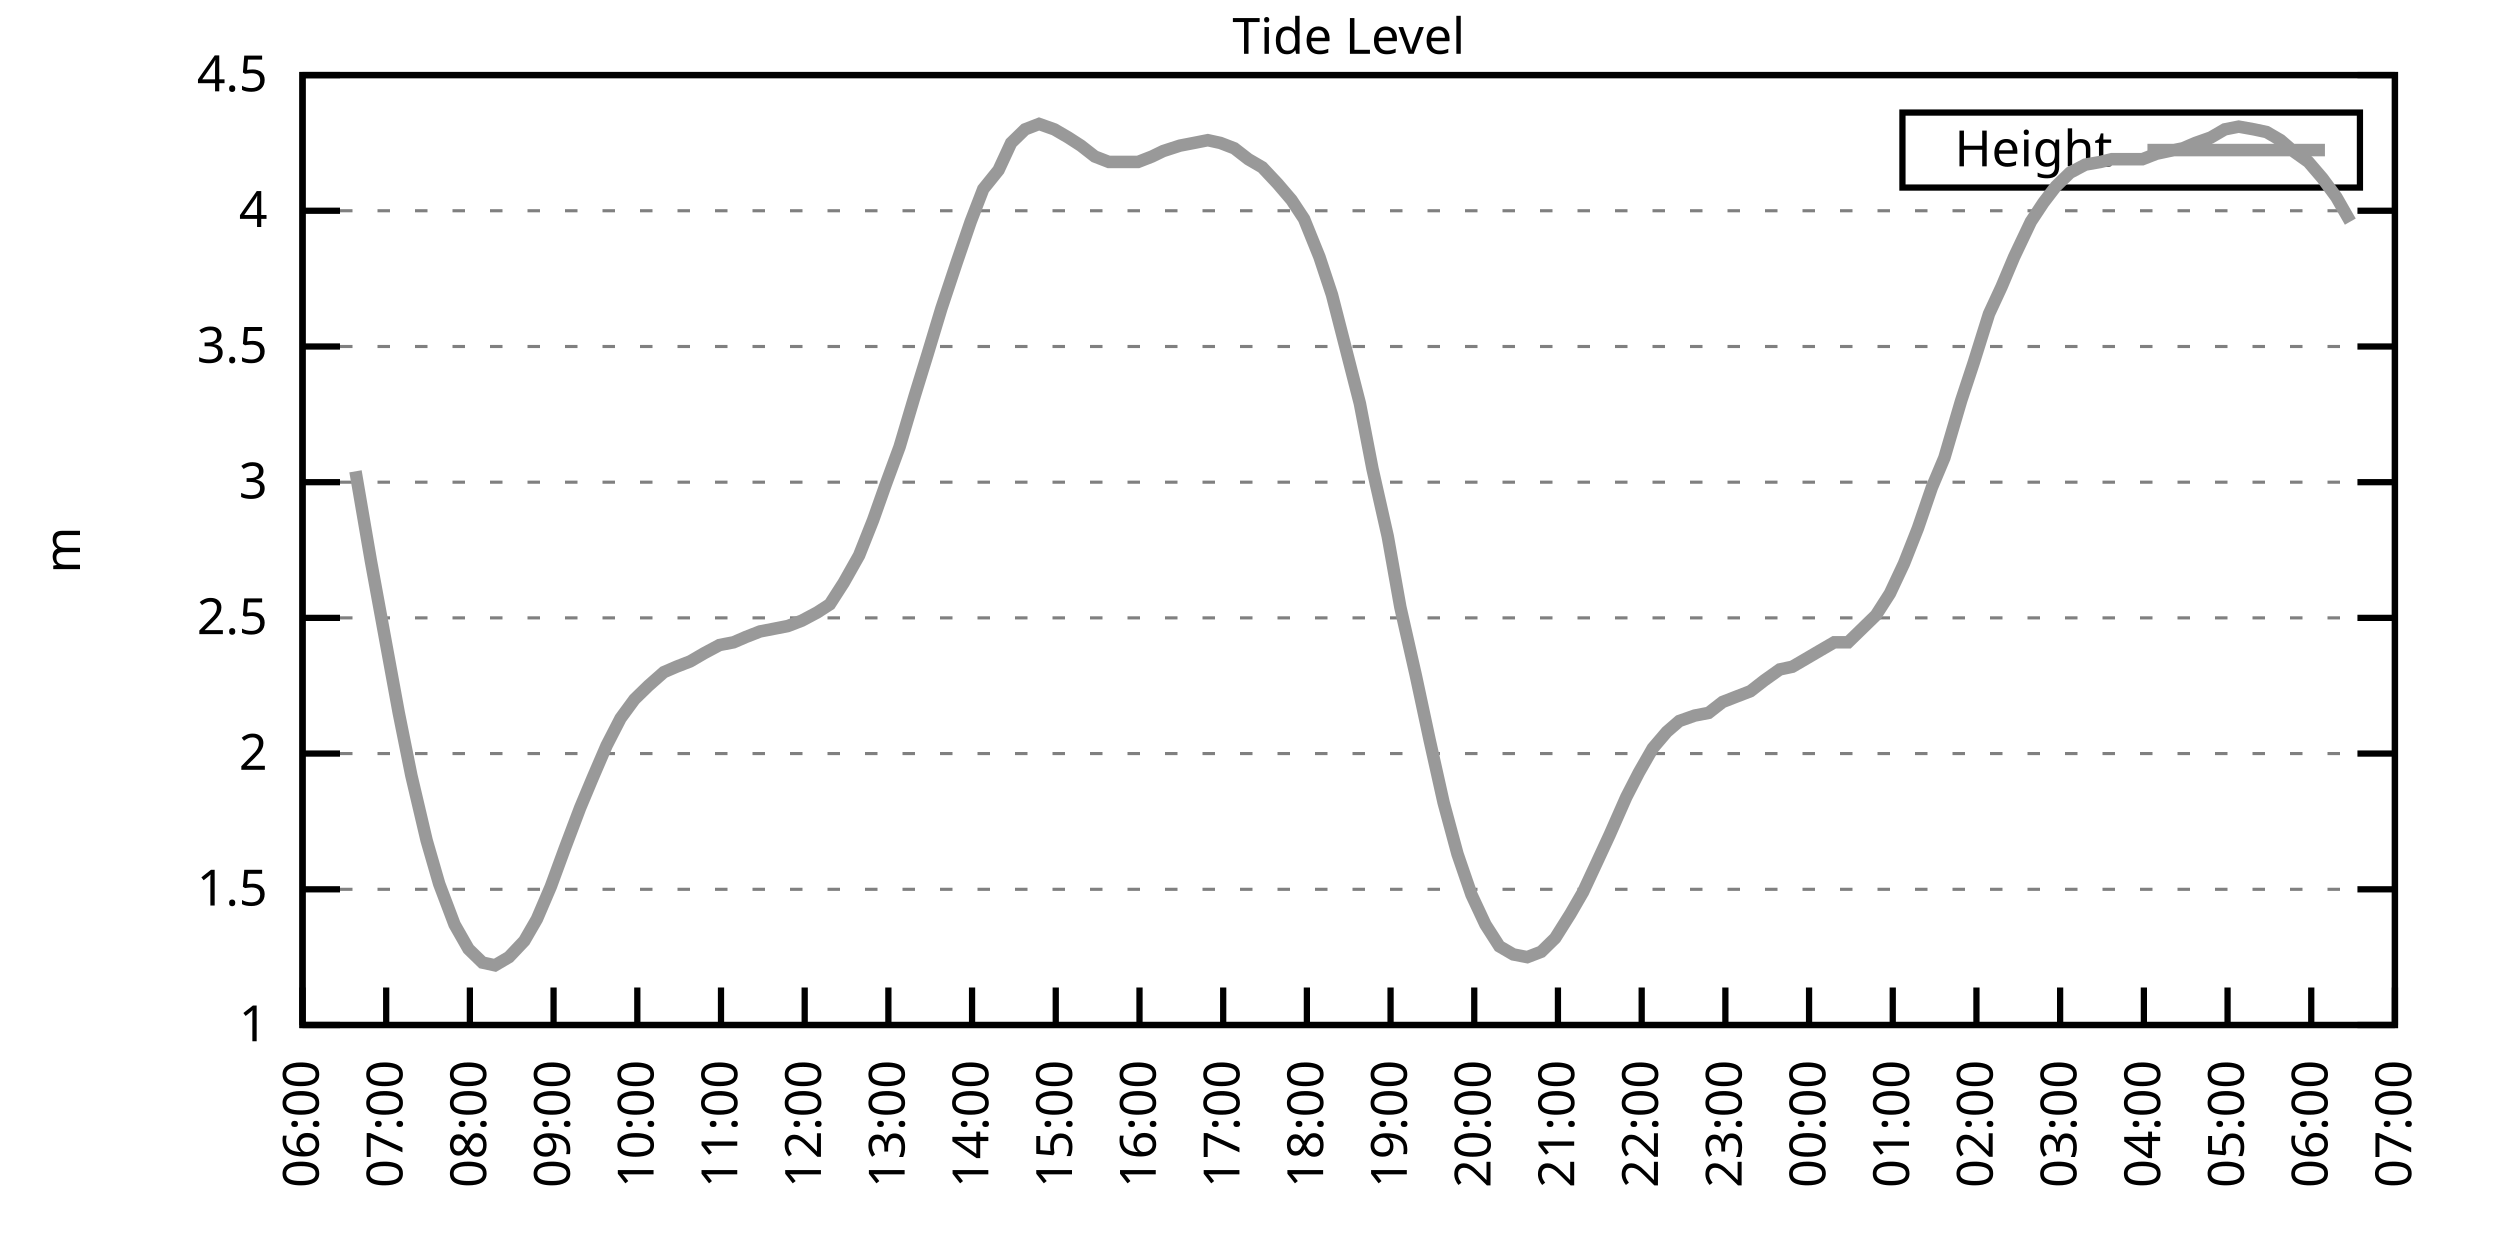
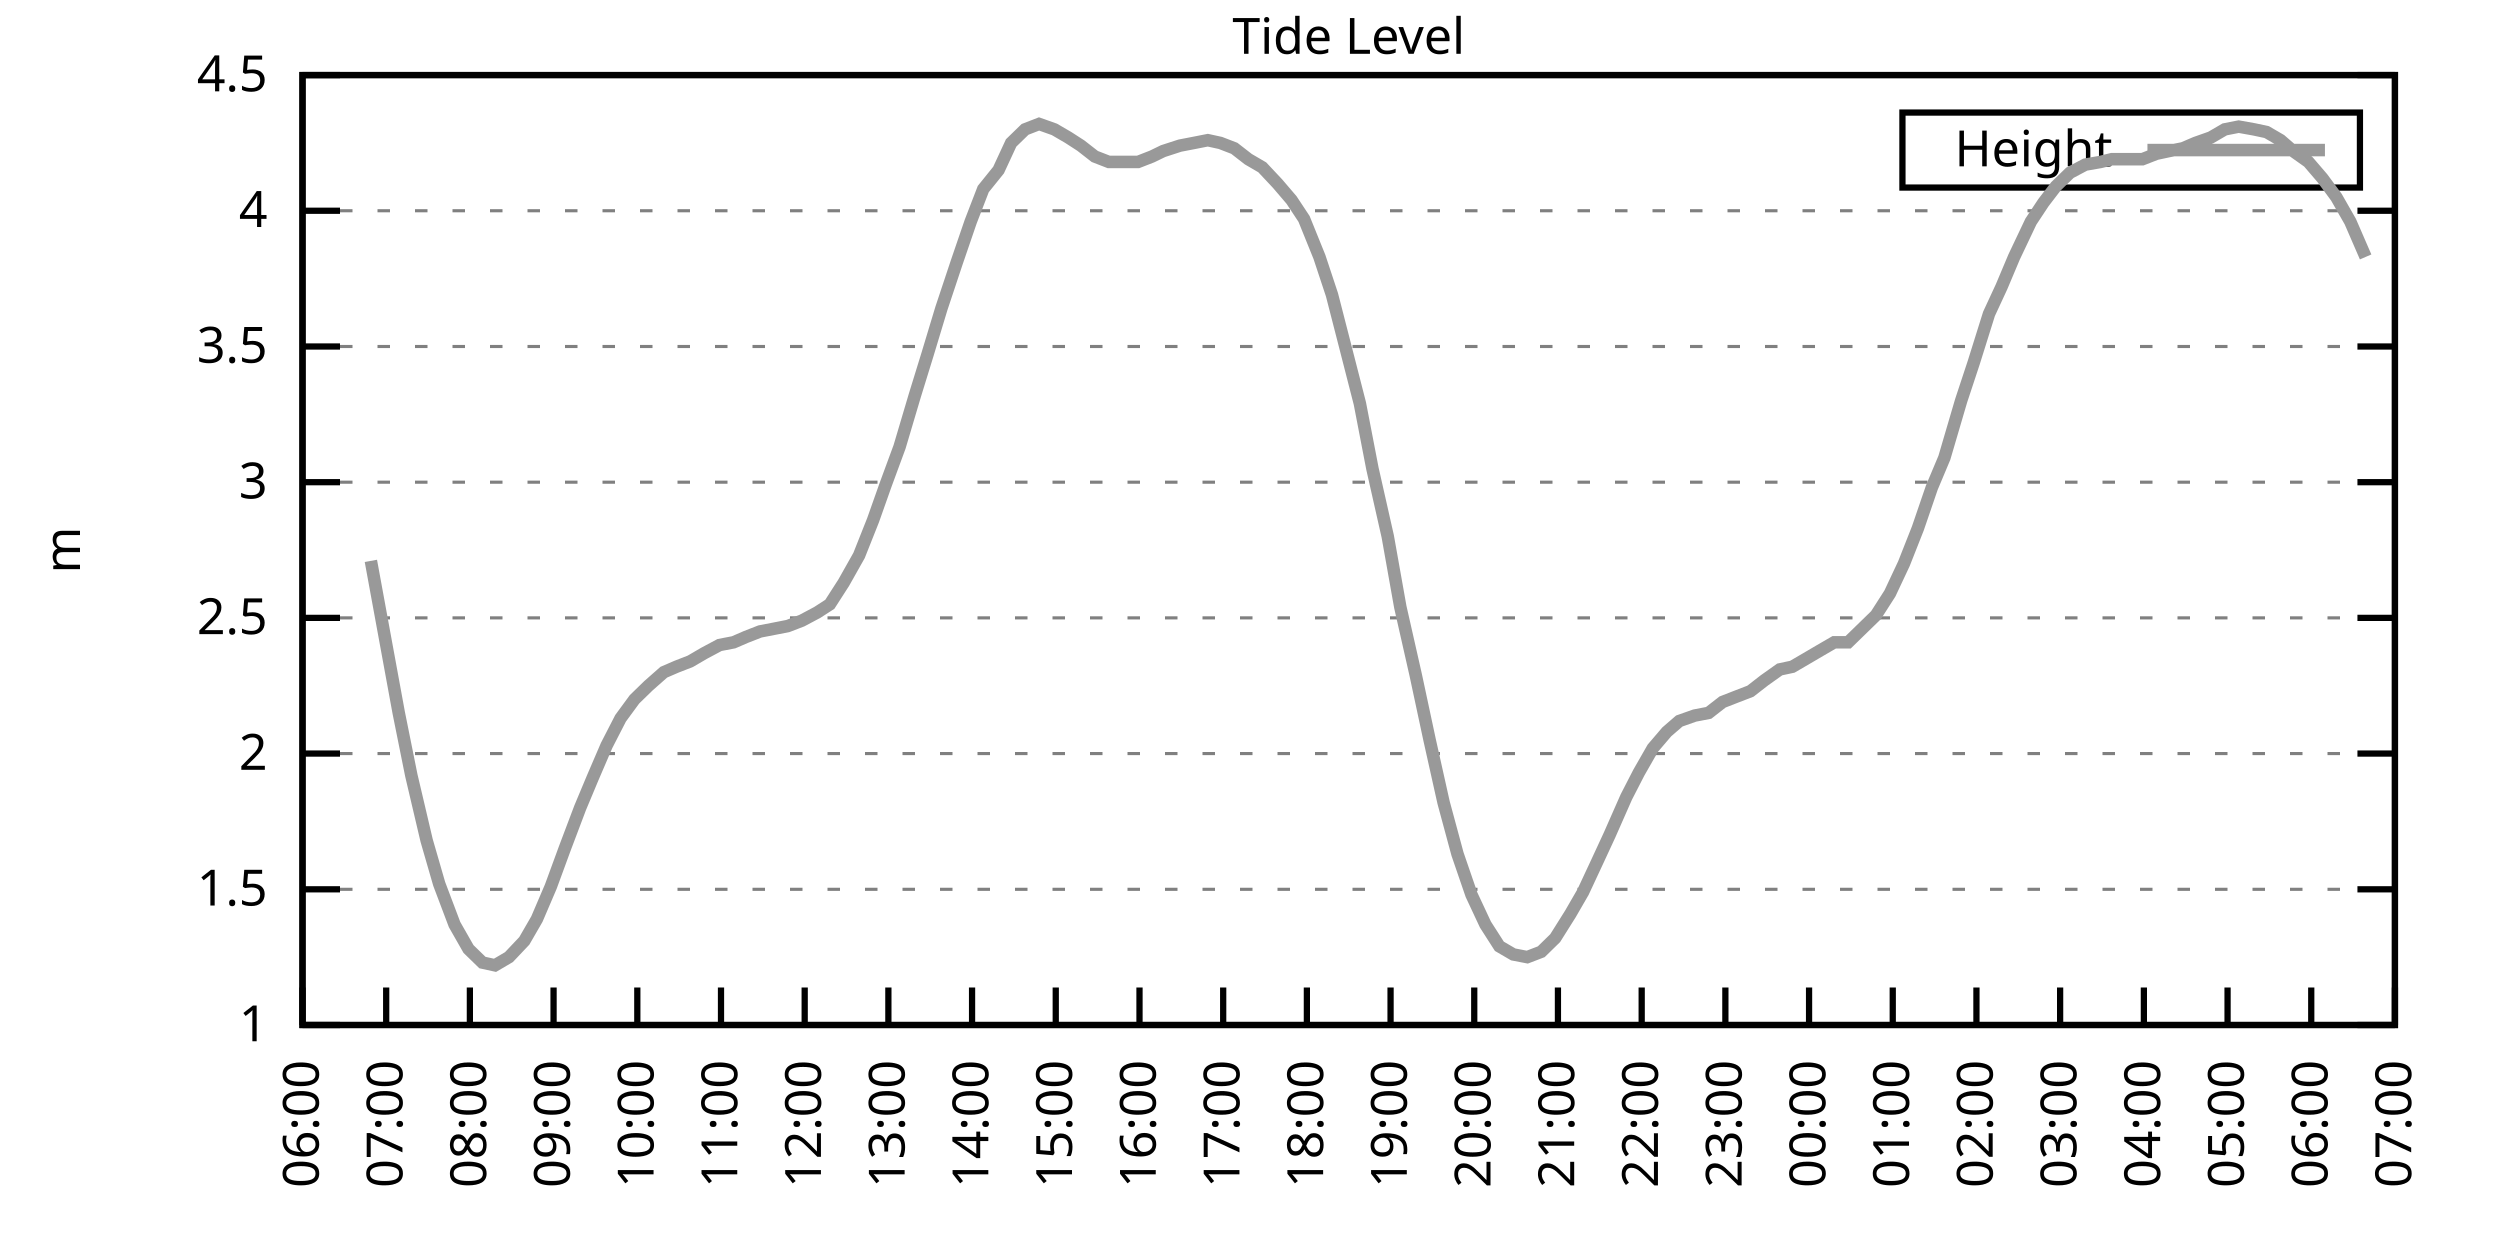
<svg xmlns="http://www.w3.org/2000/svg" xmlns:xlink="http://www.w3.org/1999/xlink" width="400" height="200" viewBox="0 0 400 200">
  <g id="gnuplot_canvas">
    <rect x="0" y="0" width="400" height="200" fill="none" />
    <defs>
      <circle id="gpDot" r="0.5" stroke-width="0.5" stroke="currentColor" />
      <path id="gpPt0" stroke-width="0.333" stroke="currentColor" d="M-1,0 h2 M0,-1 v2" />
      <path id="gpPt1" stroke-width="0.333" stroke="currentColor" d="M-1,-1 L1,1 M1,-1 L-1,1" />
      <path id="gpPt2" stroke-width="0.333" stroke="currentColor" d="M-1,0 L1,0 M0,-1 L0,1 M-1,-1 L1,1 M-1,1 L1,-1" />
      <rect id="gpPt3" stroke-width="0.333" stroke="currentColor" x="-1" y="-1" width="2" height="2" />
      <rect id="gpPt4" stroke-width="0.333" stroke="currentColor" fill="currentColor" x="-1" y="-1" width="2" height="2" />
      <circle id="gpPt5" stroke-width="0.333" stroke="currentColor" cx="0" cy="0" r="1" />
      <use xlink:href="#gpPt5" id="gpPt6" fill="currentColor" stroke="none" />
      <path id="gpPt7" stroke-width="0.333" stroke="currentColor" d="M0,-1.33 L-1.33,0.67 L1.33,0.67 z" />
      <use xlink:href="#gpPt7" id="gpPt8" fill="currentColor" stroke="none" />
      <use xlink:href="#gpPt7" id="gpPt9" stroke="currentColor" transform="rotate(180)" />
      <use xlink:href="#gpPt9" id="gpPt10" fill="currentColor" stroke="none" />
      <use xlink:href="#gpPt3" id="gpPt11" stroke="currentColor" transform="rotate(45)" />
      <use xlink:href="#gpPt11" id="gpPt12" fill="currentColor" stroke="none" />
      <path id="gpPt13" stroke-width="0.333" stroke="currentColor" d="M0,1.330 L1.265,0.411 L0.782,-1.067 L-0.782,-1.076 L-1.265,0.411 z" />
      <use xlink:href="#gpPt13" id="gpPt14" fill="currentColor" stroke="none" />
      <filter id="textbox" filterUnits="objectBoundingBox" x="0" y="0" height="1" width="1">
        <feFlood flood-color="white" flood-opacity="1" result="bgnd" />
        <feComposite in="SourceGraphic" in2="bgnd" operator="atop" />
      </filter>
      <filter id="greybox" filterUnits="objectBoundingBox" x="0" y="0" height="1" width="1">
        <feFlood flood-color="lightgrey" flood-opacity="1" result="grey" />
        <feComposite in="SourceGraphic" in2="grey" operator="atop" />
      </filter>
    </defs>
    <g fill="none" color="white" stroke="currentColor" stroke-width="1.00" stroke-linecap="butt" stroke-linejoin="miter">
</g>
    <g fill="none" color="black" stroke="currentColor" stroke-width="1.00" stroke-linecap="butt" stroke-linejoin="miter">
      <g stroke="none" shape-rendering="crispEdges">
        <polygon fill="rgb(255, 255, 255)" points="48.40,164.00 383.18,164.00 383.18,12.02 48.40,12.02 " />
      </g>
    </g>
    <g fill="none" color="black" stroke="currentColor" stroke-width="1.00" stroke-linecap="butt" stroke-linejoin="miter">
</g>
    <g fill="none" color="black" stroke="black" stroke-width="0.50" stroke-linecap="butt" stroke-linejoin="miter">
</g>
    <g fill="none" color="gray" stroke="currentColor" stroke-width="0.50" stroke-linecap="butt" stroke-linejoin="miter">
      <path stroke="gray" stroke-dasharray="2,4" class="gridline" d="M48.40,164.00 L383.19,164.00  " />
    </g>
    <g fill="none" color="gray" stroke="gray" stroke-width="1.00" stroke-linecap="butt" stroke-linejoin="miter">
</g>
    <g fill="none" color="black" stroke="currentColor" stroke-width="1.00" stroke-linecap="butt" stroke-linejoin="miter">
      <path stroke="black" d="M48.40,164.00 L54.40,164.00 M383.19,164.00 L377.19,164.00  " />
      <g transform="translate(42.80,166.60)" stroke="none" fill="black" font-family="Sans" font-size="8.00" text-anchor="end">
        <text>
          <tspan font-family="Sans"> 1</tspan>
        </text>
      </g>
    </g>
    <g fill="none" color="black" stroke="currentColor" stroke-width="1.00" stroke-linecap="butt" stroke-linejoin="miter">
</g>
    <g fill="none" color="black" stroke="black" stroke-width="0.50" stroke-linecap="butt" stroke-linejoin="miter">
</g>
    <g fill="none" color="gray" stroke="currentColor" stroke-width="0.50" stroke-linecap="butt" stroke-linejoin="miter">
      <path stroke="gray" stroke-dasharray="2,4" class="gridline" d="M48.40,142.29 L383.19,142.29  " />
    </g>
    <g fill="none" color="gray" stroke="gray" stroke-width="1.00" stroke-linecap="butt" stroke-linejoin="miter">
</g>
    <g fill="none" color="black" stroke="currentColor" stroke-width="1.00" stroke-linecap="butt" stroke-linejoin="miter">
      <path stroke="black" d="M48.40,142.29 L54.40,142.29 M383.19,142.29 L377.19,142.29  " />
      <g transform="translate(42.80,144.89)" stroke="none" fill="black" font-family="Sans" font-size="8.00" text-anchor="end">
        <text>
          <tspan font-family="Sans"> 1.5</tspan>
        </text>
      </g>
    </g>
    <g fill="none" color="black" stroke="currentColor" stroke-width="1.00" stroke-linecap="butt" stroke-linejoin="miter">
</g>
    <g fill="none" color="black" stroke="black" stroke-width="0.50" stroke-linecap="butt" stroke-linejoin="miter">
</g>
    <g fill="none" color="gray" stroke="currentColor" stroke-width="0.50" stroke-linecap="butt" stroke-linejoin="miter">
      <path stroke="gray" stroke-dasharray="2,4" class="gridline" d="M48.40,120.57 L383.19,120.57  " />
    </g>
    <g fill="none" color="gray" stroke="gray" stroke-width="1.00" stroke-linecap="butt" stroke-linejoin="miter">
</g>
    <g fill="none" color="black" stroke="currentColor" stroke-width="1.00" stroke-linecap="butt" stroke-linejoin="miter">
      <path stroke="black" d="M48.40,120.57 L54.40,120.57 M383.19,120.57 L377.19,120.57  " />
      <g transform="translate(42.80,123.17)" stroke="none" fill="black" font-family="Sans" font-size="8.00" text-anchor="end">
        <text>
          <tspan font-family="Sans"> 2</tspan>
        </text>
      </g>
    </g>
    <g fill="none" color="black" stroke="currentColor" stroke-width="1.00" stroke-linecap="butt" stroke-linejoin="miter">
</g>
    <g fill="none" color="black" stroke="black" stroke-width="0.50" stroke-linecap="butt" stroke-linejoin="miter">
</g>
    <g fill="none" color="gray" stroke="currentColor" stroke-width="0.50" stroke-linecap="butt" stroke-linejoin="miter">
      <path stroke="gray" stroke-dasharray="2,4" class="gridline" d="M48.40,98.86 L383.19,98.86  " />
    </g>
    <g fill="none" color="gray" stroke="gray" stroke-width="1.00" stroke-linecap="butt" stroke-linejoin="miter">
</g>
    <g fill="none" color="black" stroke="currentColor" stroke-width="1.00" stroke-linecap="butt" stroke-linejoin="miter">
      <path stroke="black" d="M48.40,98.86 L54.40,98.86 M383.19,98.86 L377.19,98.86  " />
      <g transform="translate(42.80,101.46)" stroke="none" fill="black" font-family="Sans" font-size="8.00" text-anchor="end">
        <text>
          <tspan font-family="Sans"> 2.5</tspan>
        </text>
      </g>
    </g>
    <g fill="none" color="black" stroke="currentColor" stroke-width="1.00" stroke-linecap="butt" stroke-linejoin="miter">
</g>
    <g fill="none" color="black" stroke="black" stroke-width="0.50" stroke-linecap="butt" stroke-linejoin="miter">
</g>
    <g fill="none" color="gray" stroke="currentColor" stroke-width="0.50" stroke-linecap="butt" stroke-linejoin="miter">
      <path stroke="gray" stroke-dasharray="2,4" class="gridline" d="M48.40,77.15 L383.19,77.15  " />
    </g>
    <g fill="none" color="gray" stroke="gray" stroke-width="1.00" stroke-linecap="butt" stroke-linejoin="miter">
</g>
    <g fill="none" color="black" stroke="currentColor" stroke-width="1.00" stroke-linecap="butt" stroke-linejoin="miter">
      <path stroke="black" d="M48.40,77.15 L54.40,77.15 M383.19,77.15 L377.19,77.15  " />
      <g transform="translate(42.80,79.75)" stroke="none" fill="black" font-family="Sans" font-size="8.00" text-anchor="end">
        <text>
          <tspan font-family="Sans"> 3</tspan>
        </text>
      </g>
    </g>
    <g fill="none" color="black" stroke="currentColor" stroke-width="1.00" stroke-linecap="butt" stroke-linejoin="miter">
</g>
    <g fill="none" color="black" stroke="black" stroke-width="0.50" stroke-linecap="butt" stroke-linejoin="miter">
</g>
    <g fill="none" color="gray" stroke="currentColor" stroke-width="0.50" stroke-linecap="butt" stroke-linejoin="miter">
      <path stroke="gray" stroke-dasharray="2,4" class="gridline" d="M48.40,55.44 L383.19,55.44  " />
    </g>
    <g fill="none" color="gray" stroke="gray" stroke-width="1.00" stroke-linecap="butt" stroke-linejoin="miter">
</g>
    <g fill="none" color="black" stroke="currentColor" stroke-width="1.00" stroke-linecap="butt" stroke-linejoin="miter">
      <path stroke="black" d="M48.40,55.44 L54.40,55.44 M383.19,55.44 L377.19,55.44  " />
      <g transform="translate(42.80,58.04)" stroke="none" fill="black" font-family="Sans" font-size="8.00" text-anchor="end">
        <text>
          <tspan font-family="Sans"> 3.5</tspan>
        </text>
      </g>
    </g>
    <g fill="none" color="black" stroke="currentColor" stroke-width="1.00" stroke-linecap="butt" stroke-linejoin="miter">
</g>
    <g fill="none" color="black" stroke="black" stroke-width="0.50" stroke-linecap="butt" stroke-linejoin="miter">
</g>
    <g fill="none" color="gray" stroke="currentColor" stroke-width="0.50" stroke-linecap="butt" stroke-linejoin="miter">
      <path stroke="gray" stroke-dasharray="2,4" class="gridline" d="M48.40,33.72 L383.19,33.72  " />
    </g>
    <g fill="none" color="gray" stroke="gray" stroke-width="1.00" stroke-linecap="butt" stroke-linejoin="miter">
</g>
    <g fill="none" color="black" stroke="currentColor" stroke-width="1.00" stroke-linecap="butt" stroke-linejoin="miter">
      <path stroke="black" d="M48.40,33.72 L54.40,33.72 M383.19,33.72 L377.19,33.72  " />
      <g transform="translate(42.80,36.32)" stroke="none" fill="black" font-family="Sans" font-size="8.00" text-anchor="end">
        <text>
          <tspan font-family="Sans"> 4</tspan>
        </text>
      </g>
    </g>
    <g fill="none" color="black" stroke="currentColor" stroke-width="1.00" stroke-linecap="butt" stroke-linejoin="miter">
</g>
    <g fill="none" color="black" stroke="black" stroke-width="0.50" stroke-linecap="butt" stroke-linejoin="miter">
</g>
    <g fill="none" color="gray" stroke="currentColor" stroke-width="0.50" stroke-linecap="butt" stroke-linejoin="miter">
      <path stroke="gray" stroke-dasharray="2,4" class="gridline" d="M48.40,12.01 L383.19,12.01  " />
    </g>
    <g fill="none" color="gray" stroke="gray" stroke-width="1.00" stroke-linecap="butt" stroke-linejoin="miter">
</g>
    <g fill="none" color="black" stroke="currentColor" stroke-width="1.00" stroke-linecap="butt" stroke-linejoin="miter">
      <path stroke="black" d="M48.40,12.01 L54.40,12.01 M383.19,12.01 L377.19,12.01  " />
      <g transform="translate(42.80,14.61)" stroke="none" fill="black" font-family="Sans" font-size="8.00" text-anchor="end">
        <text>
          <tspan font-family="Sans"> 4.5</tspan>
        </text>
      </g>
    </g>
    <g fill="none" color="black" stroke="currentColor" stroke-width="1.00" stroke-linecap="butt" stroke-linejoin="miter">
      <path stroke="black" d="M48.40,164.00 L48.40,158.00  " />
      <g transform="translate(51.00,169.60) rotate(270.00)" stroke="none" fill="black" font-family="Sans" font-size="8.00" text-anchor="end">
        <text>
          <tspan font-family="Sans">06:00</tspan>
        </text>
      </g>
    </g>
    <g fill="none" color="black" stroke="currentColor" stroke-width="1.00" stroke-linecap="butt" stroke-linejoin="miter">
      <path stroke="black" d="M61.79,164.00 L61.79,158.00  " />
      <g transform="translate(64.39,169.60) rotate(270.00)" stroke="none" fill="black" font-family="Sans" font-size="8.00" text-anchor="end">
        <text>
          <tspan font-family="Sans">07:00</tspan>
        </text>
      </g>
    </g>
    <g fill="none" color="black" stroke="currentColor" stroke-width="1.00" stroke-linecap="butt" stroke-linejoin="miter">
      <path stroke="black" d="M75.18,164.00 L75.18,158.00  " />
      <g transform="translate(77.78,169.60) rotate(270.00)" stroke="none" fill="black" font-family="Sans" font-size="8.00" text-anchor="end">
        <text>
          <tspan font-family="Sans">08:00</tspan>
        </text>
      </g>
    </g>
    <g fill="none" color="black" stroke="currentColor" stroke-width="1.00" stroke-linecap="butt" stroke-linejoin="miter">
      <path stroke="black" d="M88.57,164.00 L88.57,158.00  " />
      <g transform="translate(91.17,169.60) rotate(270.00)" stroke="none" fill="black" font-family="Sans" font-size="8.00" text-anchor="end">
        <text>
          <tspan font-family="Sans">09:00</tspan>
        </text>
      </g>
    </g>
    <g fill="none" color="black" stroke="currentColor" stroke-width="1.00" stroke-linecap="butt" stroke-linejoin="miter">
      <path stroke="black" d="M101.97,164.00 L101.97,158.00  " />
      <g transform="translate(104.57,169.60) rotate(270.00)" stroke="none" fill="black" font-family="Sans" font-size="8.00" text-anchor="end">
        <text>
          <tspan font-family="Sans">10:00</tspan>
        </text>
      </g>
    </g>
    <g fill="none" color="black" stroke="currentColor" stroke-width="1.00" stroke-linecap="butt" stroke-linejoin="miter">
      <path stroke="black" d="M115.36,164.00 L115.36,158.00  " />
      <g transform="translate(117.96,169.60) rotate(270.00)" stroke="none" fill="black" font-family="Sans" font-size="8.00" text-anchor="end">
        <text>
          <tspan font-family="Sans">11:00</tspan>
        </text>
      </g>
    </g>
    <g fill="none" color="black" stroke="currentColor" stroke-width="1.00" stroke-linecap="butt" stroke-linejoin="miter">
      <path stroke="black" d="M128.75,164.00 L128.75,158.00  " />
      <g transform="translate(131.35,169.60) rotate(270.00)" stroke="none" fill="black" font-family="Sans" font-size="8.00" text-anchor="end">
        <text>
          <tspan font-family="Sans">12:00</tspan>
        </text>
      </g>
    </g>
    <g fill="none" color="black" stroke="currentColor" stroke-width="1.00" stroke-linecap="butt" stroke-linejoin="miter">
      <path stroke="black" d="M142.14,164.00 L142.14,158.00  " />
      <g transform="translate(144.74,169.60) rotate(270.00)" stroke="none" fill="black" font-family="Sans" font-size="8.00" text-anchor="end">
        <text>
          <tspan font-family="Sans">13:00</tspan>
        </text>
      </g>
    </g>
    <g fill="none" color="black" stroke="currentColor" stroke-width="1.00" stroke-linecap="butt" stroke-linejoin="miter">
      <path stroke="black" d="M155.53,164.00 L155.53,158.00  " />
      <g transform="translate(158.13,169.60) rotate(270.00)" stroke="none" fill="black" font-family="Sans" font-size="8.00" text-anchor="end">
        <text>
          <tspan font-family="Sans">14:00</tspan>
        </text>
      </g>
    </g>
    <g fill="none" color="black" stroke="currentColor" stroke-width="1.00" stroke-linecap="butt" stroke-linejoin="miter">
      <path stroke="black" d="M168.92,164.00 L168.92,158.00  " />
      <g transform="translate(171.52,169.60) rotate(270.00)" stroke="none" fill="black" font-family="Sans" font-size="8.00" text-anchor="end">
        <text>
          <tspan font-family="Sans">15:00</tspan>
        </text>
      </g>
    </g>
    <g fill="none" color="black" stroke="currentColor" stroke-width="1.00" stroke-linecap="butt" stroke-linejoin="miter">
      <path stroke="black" d="M182.32,164.00 L182.32,158.00  " />
      <g transform="translate(184.92,169.60) rotate(270.00)" stroke="none" fill="black" font-family="Sans" font-size="8.00" text-anchor="end">
        <text>
          <tspan font-family="Sans">16:00</tspan>
        </text>
      </g>
    </g>
    <g fill="none" color="black" stroke="currentColor" stroke-width="1.00" stroke-linecap="butt" stroke-linejoin="miter">
      <path stroke="black" d="M195.71,164.00 L195.71,158.00  " />
      <g transform="translate(198.31,169.60) rotate(270.00)" stroke="none" fill="black" font-family="Sans" font-size="8.00" text-anchor="end">
        <text>
          <tspan font-family="Sans">17:00</tspan>
        </text>
      </g>
    </g>
    <g fill="none" color="black" stroke="currentColor" stroke-width="1.00" stroke-linecap="butt" stroke-linejoin="miter">
      <path stroke="black" d="M209.10,164.00 L209.10,158.00  " />
      <g transform="translate(211.70,169.60) rotate(270.00)" stroke="none" fill="black" font-family="Sans" font-size="8.00" text-anchor="end">
        <text>
          <tspan font-family="Sans">18:00</tspan>
        </text>
      </g>
    </g>
    <g fill="none" color="black" stroke="currentColor" stroke-width="1.00" stroke-linecap="butt" stroke-linejoin="miter">
      <path stroke="black" d="M222.49,164.00 L222.49,158.00  " />
      <g transform="translate(225.09,169.60) rotate(270.00)" stroke="none" fill="black" font-family="Sans" font-size="8.00" text-anchor="end">
        <text>
          <tspan font-family="Sans">19:00</tspan>
        </text>
      </g>
    </g>
    <g fill="none" color="black" stroke="currentColor" stroke-width="1.00" stroke-linecap="butt" stroke-linejoin="miter">
      <path stroke="black" d="M235.88,164.00 L235.88,158.00  " />
      <g transform="translate(238.48,169.60) rotate(270.00)" stroke="none" fill="black" font-family="Sans" font-size="8.00" text-anchor="end">
        <text>
          <tspan font-family="Sans">20:00</tspan>
        </text>
      </g>
    </g>
    <g fill="none" color="black" stroke="currentColor" stroke-width="1.00" stroke-linecap="butt" stroke-linejoin="miter">
      <path stroke="black" d="M249.27,164.00 L249.27,158.00  " />
      <g transform="translate(251.87,169.60) rotate(270.00)" stroke="none" fill="black" font-family="Sans" font-size="8.00" text-anchor="end">
        <text>
          <tspan font-family="Sans">21:00</tspan>
        </text>
      </g>
    </g>
    <g fill="none" color="black" stroke="currentColor" stroke-width="1.00" stroke-linecap="butt" stroke-linejoin="miter">
      <path stroke="black" d="M262.67,164.00 L262.67,158.00  " />
      <g transform="translate(265.27,169.60) rotate(270.00)" stroke="none" fill="black" font-family="Sans" font-size="8.00" text-anchor="end">
        <text>
          <tspan font-family="Sans">22:00</tspan>
        </text>
      </g>
    </g>
    <g fill="none" color="black" stroke="currentColor" stroke-width="1.00" stroke-linecap="butt" stroke-linejoin="miter">
      <path stroke="black" d="M276.06,164.00 L276.06,158.00  " />
      <g transform="translate(278.66,169.60) rotate(270.00)" stroke="none" fill="black" font-family="Sans" font-size="8.00" text-anchor="end">
        <text>
          <tspan font-family="Sans">23:00</tspan>
        </text>
      </g>
    </g>
    <g fill="none" color="black" stroke="currentColor" stroke-width="1.00" stroke-linecap="butt" stroke-linejoin="miter">
      <path stroke="black" d="M289.45,164.00 L289.45,158.00  " />
      <g transform="translate(292.05,169.60) rotate(270.00)" stroke="none" fill="black" font-family="Sans" font-size="8.00" text-anchor="end">
        <text>
          <tspan font-family="Sans">00:00</tspan>
        </text>
      </g>
    </g>
    <g fill="none" color="black" stroke="currentColor" stroke-width="1.00" stroke-linecap="butt" stroke-linejoin="miter">
      <path stroke="black" d="M302.84,164.00 L302.84,158.00  " />
      <g transform="translate(305.44,169.60) rotate(270.00)" stroke="none" fill="black" font-family="Sans" font-size="8.00" text-anchor="end">
        <text>
          <tspan font-family="Sans">01:00</tspan>
        </text>
      </g>
    </g>
    <g fill="none" color="black" stroke="currentColor" stroke-width="1.00" stroke-linecap="butt" stroke-linejoin="miter">
      <path stroke="black" d="M316.23,164.00 L316.23,158.00  " />
      <g transform="translate(318.83,169.60) rotate(270.00)" stroke="none" fill="black" font-family="Sans" font-size="8.00" text-anchor="end">
        <text>
          <tspan font-family="Sans">02:00</tspan>
        </text>
      </g>
    </g>
    <g fill="none" color="black" stroke="currentColor" stroke-width="1.00" stroke-linecap="butt" stroke-linejoin="miter">
      <path stroke="black" d="M329.62,164.00 L329.62,158.00  " />
      <g transform="translate(332.22,169.60) rotate(270.00)" stroke="none" fill="black" font-family="Sans" font-size="8.00" text-anchor="end">
        <text>
          <tspan font-family="Sans">03:00</tspan>
        </text>
      </g>
    </g>
    <g fill="none" color="black" stroke="currentColor" stroke-width="1.00" stroke-linecap="butt" stroke-linejoin="miter">
      <path stroke="black" d="M343.02,164.00 L343.02,158.00  " />
      <g transform="translate(345.62,169.60) rotate(270.00)" stroke="none" fill="black" font-family="Sans" font-size="8.00" text-anchor="end">
        <text>
          <tspan font-family="Sans">04:00</tspan>
        </text>
      </g>
    </g>
    <g fill="none" color="black" stroke="currentColor" stroke-width="1.00" stroke-linecap="butt" stroke-linejoin="miter">
      <path stroke="black" d="M356.41,164.00 L356.41,158.00  " />
      <g transform="translate(359.01,169.60) rotate(270.00)" stroke="none" fill="black" font-family="Sans" font-size="8.00" text-anchor="end">
        <text>
          <tspan font-family="Sans">05:00</tspan>
        </text>
      </g>
    </g>
    <g fill="none" color="black" stroke="currentColor" stroke-width="1.00" stroke-linecap="butt" stroke-linejoin="miter">
      <path stroke="black" d="M369.80,164.00 L369.80,158.00  " />
      <g transform="translate(372.40,169.60) rotate(270.00)" stroke="none" fill="black" font-family="Sans" font-size="8.00" text-anchor="end">
        <text>
          <tspan font-family="Sans">06:00</tspan>
        </text>
      </g>
    </g>
    <g fill="none" color="black" stroke="currentColor" stroke-width="1.00" stroke-linecap="butt" stroke-linejoin="miter">
      <path stroke="black" d="M383.19,164.00 L383.19,158.00  " />
      <g transform="translate(385.79,169.60) rotate(270.00)" stroke="none" fill="black" font-family="Sans" font-size="8.00" text-anchor="end">
        <text>
          <tspan font-family="Sans">07:00</tspan>
        </text>
      </g>
    </g>
    <g fill="none" color="black" stroke="currentColor" stroke-width="1.00" stroke-linecap="butt" stroke-linejoin="miter">
</g>
    <g fill="none" color="black" stroke="currentColor" stroke-width="1.00" stroke-linecap="butt" stroke-linejoin="miter">
      <path stroke="black" d="M48.40,12.01 L48.40,164.00 L383.19,164.00 L383.19,12.01 L48.40,12.01 Z  " />
    </g>
    <g fill="none" color="black" stroke="currentColor" stroke-width="1.00" stroke-linecap="butt" stroke-linejoin="miter">
</g>
    <g fill="none" color="black" stroke="currentColor" stroke-width="1.00" stroke-linecap="butt" stroke-linejoin="miter">
      <path stroke="black" d="M304.39,30.01 L304.39,18.01 L377.59,18.01 L377.59,30.01 L304.39,30.01 Z  " />
    </g>
    <g id="Tide_level_plot_1">
      <g fill="none" color="white" stroke="black" stroke-width="2.00" stroke-linecap="butt" stroke-linejoin="miter">
</g>
      <g fill="none" color="black" stroke="currentColor" stroke-width="2.00" stroke-linecap="butt" stroke-linejoin="miter">
        <g transform="translate(337.99,26.61)" stroke="none" fill="black" font-family="Sans" font-size="8.00" text-anchor="end">
          <text>
            <tspan font-family="Sans">Height</tspan>
          </text>
        </g>
      </g>
      <g fill="none" color="black" stroke="currentColor" stroke-width="2.00" stroke-linecap="butt" stroke-linejoin="miter">
-         <path stroke="rgb(153, 153, 153)" d="M343.59,24.01 L371.99,24.01 M56.88,75.41 L59.34,89.74 L61.57,101.90 L63.80,114.06 L65.81,124.05 L68.26,134.47   L70.27,141.42 L72.73,147.93 L74.96,151.84 L77.19,154.01 L79.20,154.45 L81.43,153.14 L83.89,150.54 L85.90,147.06   L88.13,141.85 L90.36,135.77 L92.82,129.26 L94.82,124.48 L97.06,119.27 L99.29,114.93 L101.52,111.89 L103.75,109.72   L106.21,107.55 L108.22,106.68 L110.45,105.81 L112.68,104.51 L115.13,103.20 L117.37,102.77 L119.38,101.90 L121.61,101.03   L123.84,100.60 L126.07,100.16 L128.30,99.30 L130.76,97.99 L132.77,96.69 L135.00,93.22 L137.45,88.87 L139.69,83.23   L141.69,77.58 L143.93,71.50 L146.38,63.25 L148.39,56.74 L150.62,49.36 L153.08,41.97 L155.31,35.46 L157.32,30.25   L159.77,27.21 L161.78,22.87 L164.01,20.70 L166.25,19.83 L168.70,20.70 L170.93,22.00 L172.94,23.30 L175.17,25.04   L177.41,25.91 L179.64,25.91 L182.09,25.91 L184.32,25.04 L186.11,24.17 L188.79,23.30 L191.02,22.87 L193.25,22.43   L195.26,22.87 L197.49,23.73 L199.73,25.47 L201.96,26.77 L204.41,29.38 L206.64,31.99 L208.65,35.03 L211.11,41.11   L213.12,47.18 L215.13,55.00 L217.58,64.56 L219.59,74.98 L222.04,85.83 L224.05,97.12 L226.51,107.98 L228.74,118.40   L230.97,128.39 L233.20,136.64 L235.44,143.16 L237.67,147.93 L239.90,151.41 L242.13,152.71 L244.36,153.14 L246.60,152.28   L248.83,150.10 L251.28,146.20 L253.29,142.72 L255.52,137.94 L257.53,133.60 L260.21,127.52 L262.22,123.61 L264.45,119.71   L266.68,117.10 L268.69,115.36 L271.15,114.49 L273.38,114.06 L275.61,112.32 L277.84,111.45 L280.07,110.59 L282.31,108.85   L284.76,107.11 L286.77,106.68 L289.00,105.38 L291.23,104.07 L293.47,102.77 L295.70,102.77 L297.93,100.60 L300.16,98.43   L302.39,94.95 L304.63,90.18 L306.86,84.53 L309.09,78.02 L311.10,73.24 L313.78,64.12 L315.79,58.04 L318.24,50.22   L320.25,45.88 L322.26,41.11 L324.94,35.46 L326.95,32.42 L328.95,29.81 L331.19,27.64 L333.64,26.34 L336.10,25.91   L337.88,25.47 L340.34,25.47 L342.79,25.47 L345.02,24.60 L347.03,24.17 L349.26,23.73 L351.27,22.87 L353.73,22.00   L355.96,20.70 L358.19,20.26 L360.65,20.70 L362.66,21.13 L364.89,22.43 L366.90,24.17 L369.35,25.91 L371.58,28.51   L373.82,31.55 L376.05,35.46  " />
+         <path stroke="rgb(153, 153, 153)" d="M343.59,24.01 L371.99,24.01 M59.34,89.74 L61.57,101.90 L63.80,114.06 L65.81,124.05 L68.26,134.47 L70.27,141.42   L72.73,147.93 L74.96,151.84 L77.19,154.01 L79.20,154.45 L81.43,153.14 L83.89,150.54 L85.90,147.06 L88.13,141.85   L90.36,135.77 L92.82,129.26 L94.82,124.48 L97.06,119.27 L99.29,114.93 L101.52,111.89 L103.75,109.72 L106.21,107.55   L108.22,106.68 L110.45,105.81 L112.68,104.51 L115.13,103.20 L117.37,102.77 L119.38,101.90 L121.61,101.03 L123.84,100.60   L126.07,100.16 L128.30,99.30 L130.76,97.99 L132.77,96.69 L135.00,93.22 L137.45,88.87 L139.69,83.23 L141.69,77.58   L143.93,71.50 L146.38,63.25 L148.39,56.74 L150.62,49.36 L153.08,41.97 L155.31,35.46 L157.32,30.25 L159.77,27.21   L161.78,22.87 L164.01,20.70 L166.25,19.83 L168.70,20.70 L170.93,22.00 L172.94,23.30 L175.17,25.04 L177.41,25.91   L179.64,25.91 L182.09,25.91 L184.32,25.04 L186.11,24.17 L188.79,23.30 L191.02,22.87 L193.25,22.43 L195.26,22.87   L197.49,23.73 L199.73,25.47 L201.96,26.77 L204.41,29.38 L206.64,31.99 L208.65,35.03 L211.11,41.11 L213.12,47.18   L215.13,55.00 L217.58,64.56 L219.59,74.98 L222.04,85.83 L224.05,97.12 L226.51,107.98 L228.74,118.40 L230.97,128.39   L233.20,136.64 L235.44,143.16 L237.67,147.93 L239.90,151.41 L242.13,152.71 L244.36,153.14 L246.60,152.28 L248.83,150.10   L251.28,146.20 L253.29,142.72 L255.52,137.94 L257.53,133.60 L260.21,127.52 L262.22,123.61 L264.45,119.71 L266.68,117.10   L268.69,115.36 L271.15,114.49 L273.38,114.06 L275.61,112.32 L277.84,111.45 L280.07,110.59 L282.31,108.85 L284.76,107.11   L286.77,106.68 L289.00,105.38 L291.23,104.07 L293.47,102.77 L295.70,102.77 L297.93,100.60 L300.16,98.43 L302.39,94.95   L304.63,90.18 L306.86,84.53 L309.09,78.02 L311.10,73.24 L313.78,64.12 L315.79,58.04 L318.24,50.22 L320.25,45.88   L322.26,41.11 L324.94,35.46 L326.95,32.42 L328.95,29.81 L331.19,27.64 L333.64,26.34 L336.10,25.91 L337.88,25.47   L340.34,25.47 L342.79,25.47 L345.02,24.60 L347.03,24.17 L349.26,23.73 L351.27,22.87 L353.73,22.00 L355.96,20.70   L358.19,20.26 L360.65,20.70 L362.66,21.13 L364.89,22.43 L366.90,24.17 L369.35,25.91 L371.58,28.51 L373.82,31.55   L376.05,35.46 L378.50,41.11  " />
      </g>
    </g>
    <g fill="none" color="black" stroke="currentColor" stroke-width="2.00" stroke-linecap="butt" stroke-linejoin="miter">
</g>
    <g fill="none" color="black" stroke="black" stroke-width="1.00" stroke-linecap="butt" stroke-linejoin="miter">
</g>
    <g fill="none" color="black" stroke="currentColor" stroke-width="1.00" stroke-linecap="butt" stroke-linejoin="miter">
      <path stroke="black" d="M48.40,12.01 L48.40,164.00 L383.19,164.00 L383.19,12.01 L48.40,12.01 Z  " />
      <g transform="translate(12.80,88.01) rotate(270.00)" stroke="none" fill="black" font-family="Sans" font-size="8.00" text-anchor="middle">
        <text>
          <tspan font-family="Sans">m</tspan>
        </text>
      </g>
    </g>
    <g fill="none" color="black" stroke="currentColor" stroke-width="1.00" stroke-linecap="butt" stroke-linejoin="miter">
</g>
    <g fill="none" color="black" stroke="currentColor" stroke-width="1.00" stroke-linecap="butt" stroke-linejoin="miter">
      <g transform="translate(215.79,8.61)" stroke="none" fill="black" font-family="Sans" font-size="8.00" text-anchor="middle">
        <text>
          <tspan font-family="Sans">Tide Level</tspan>
        </text>
      </g>
    </g>
    <g fill="none" color="black" stroke="currentColor" stroke-width="1.00" stroke-linecap="butt" stroke-linejoin="miter">
</g>
  </g>
</svg>
